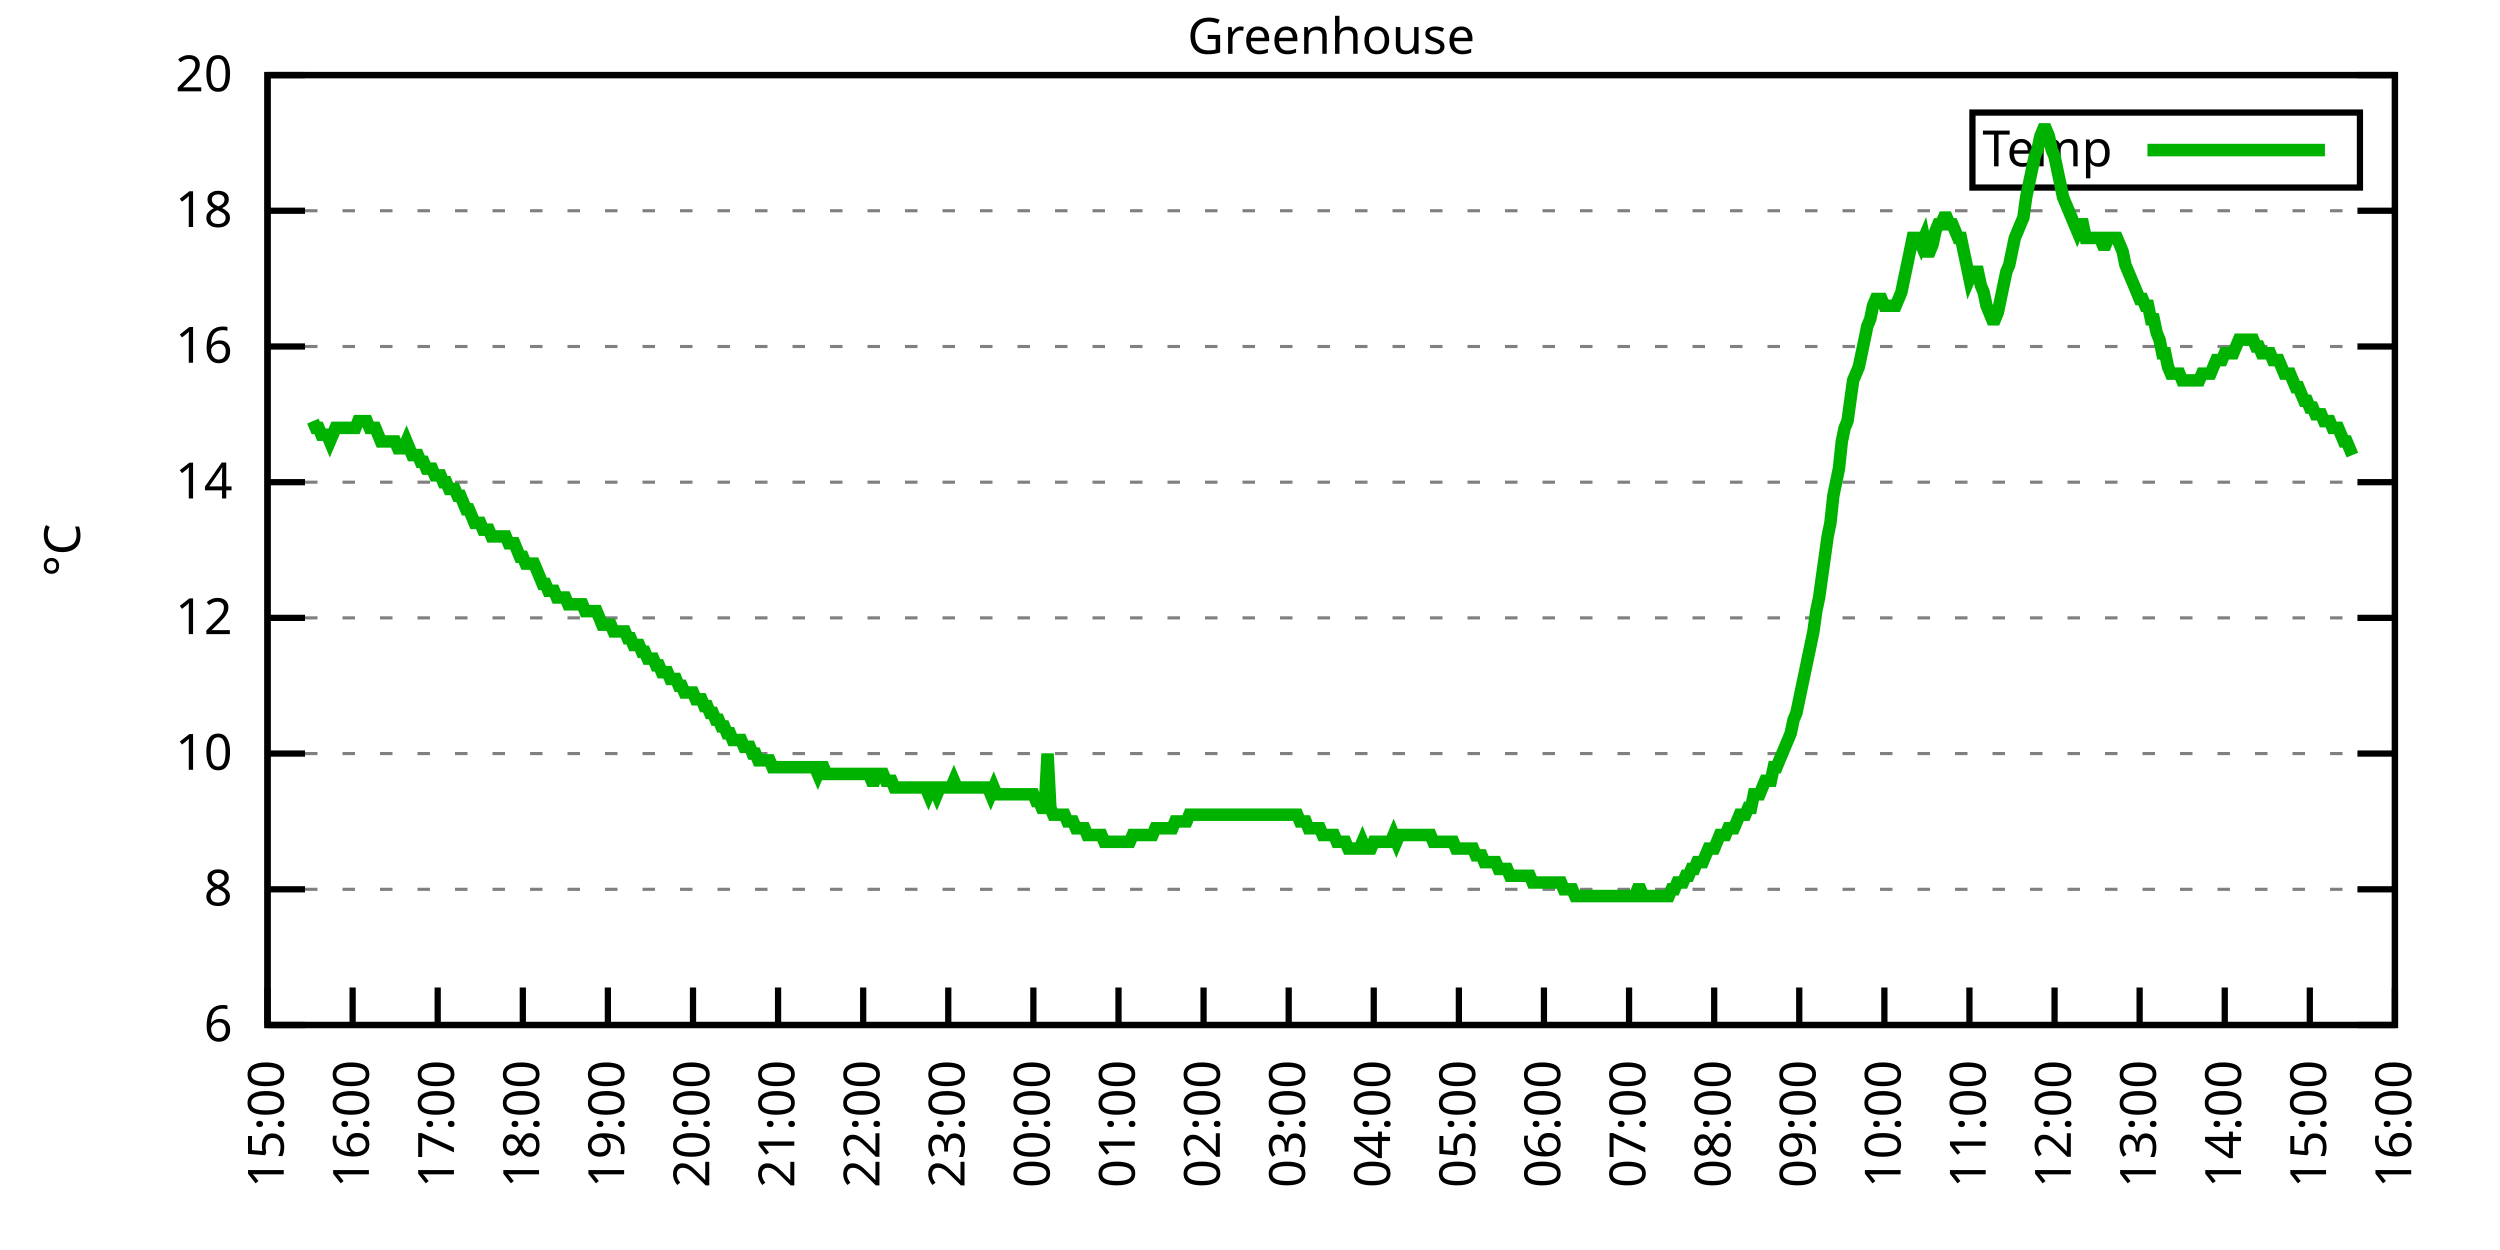
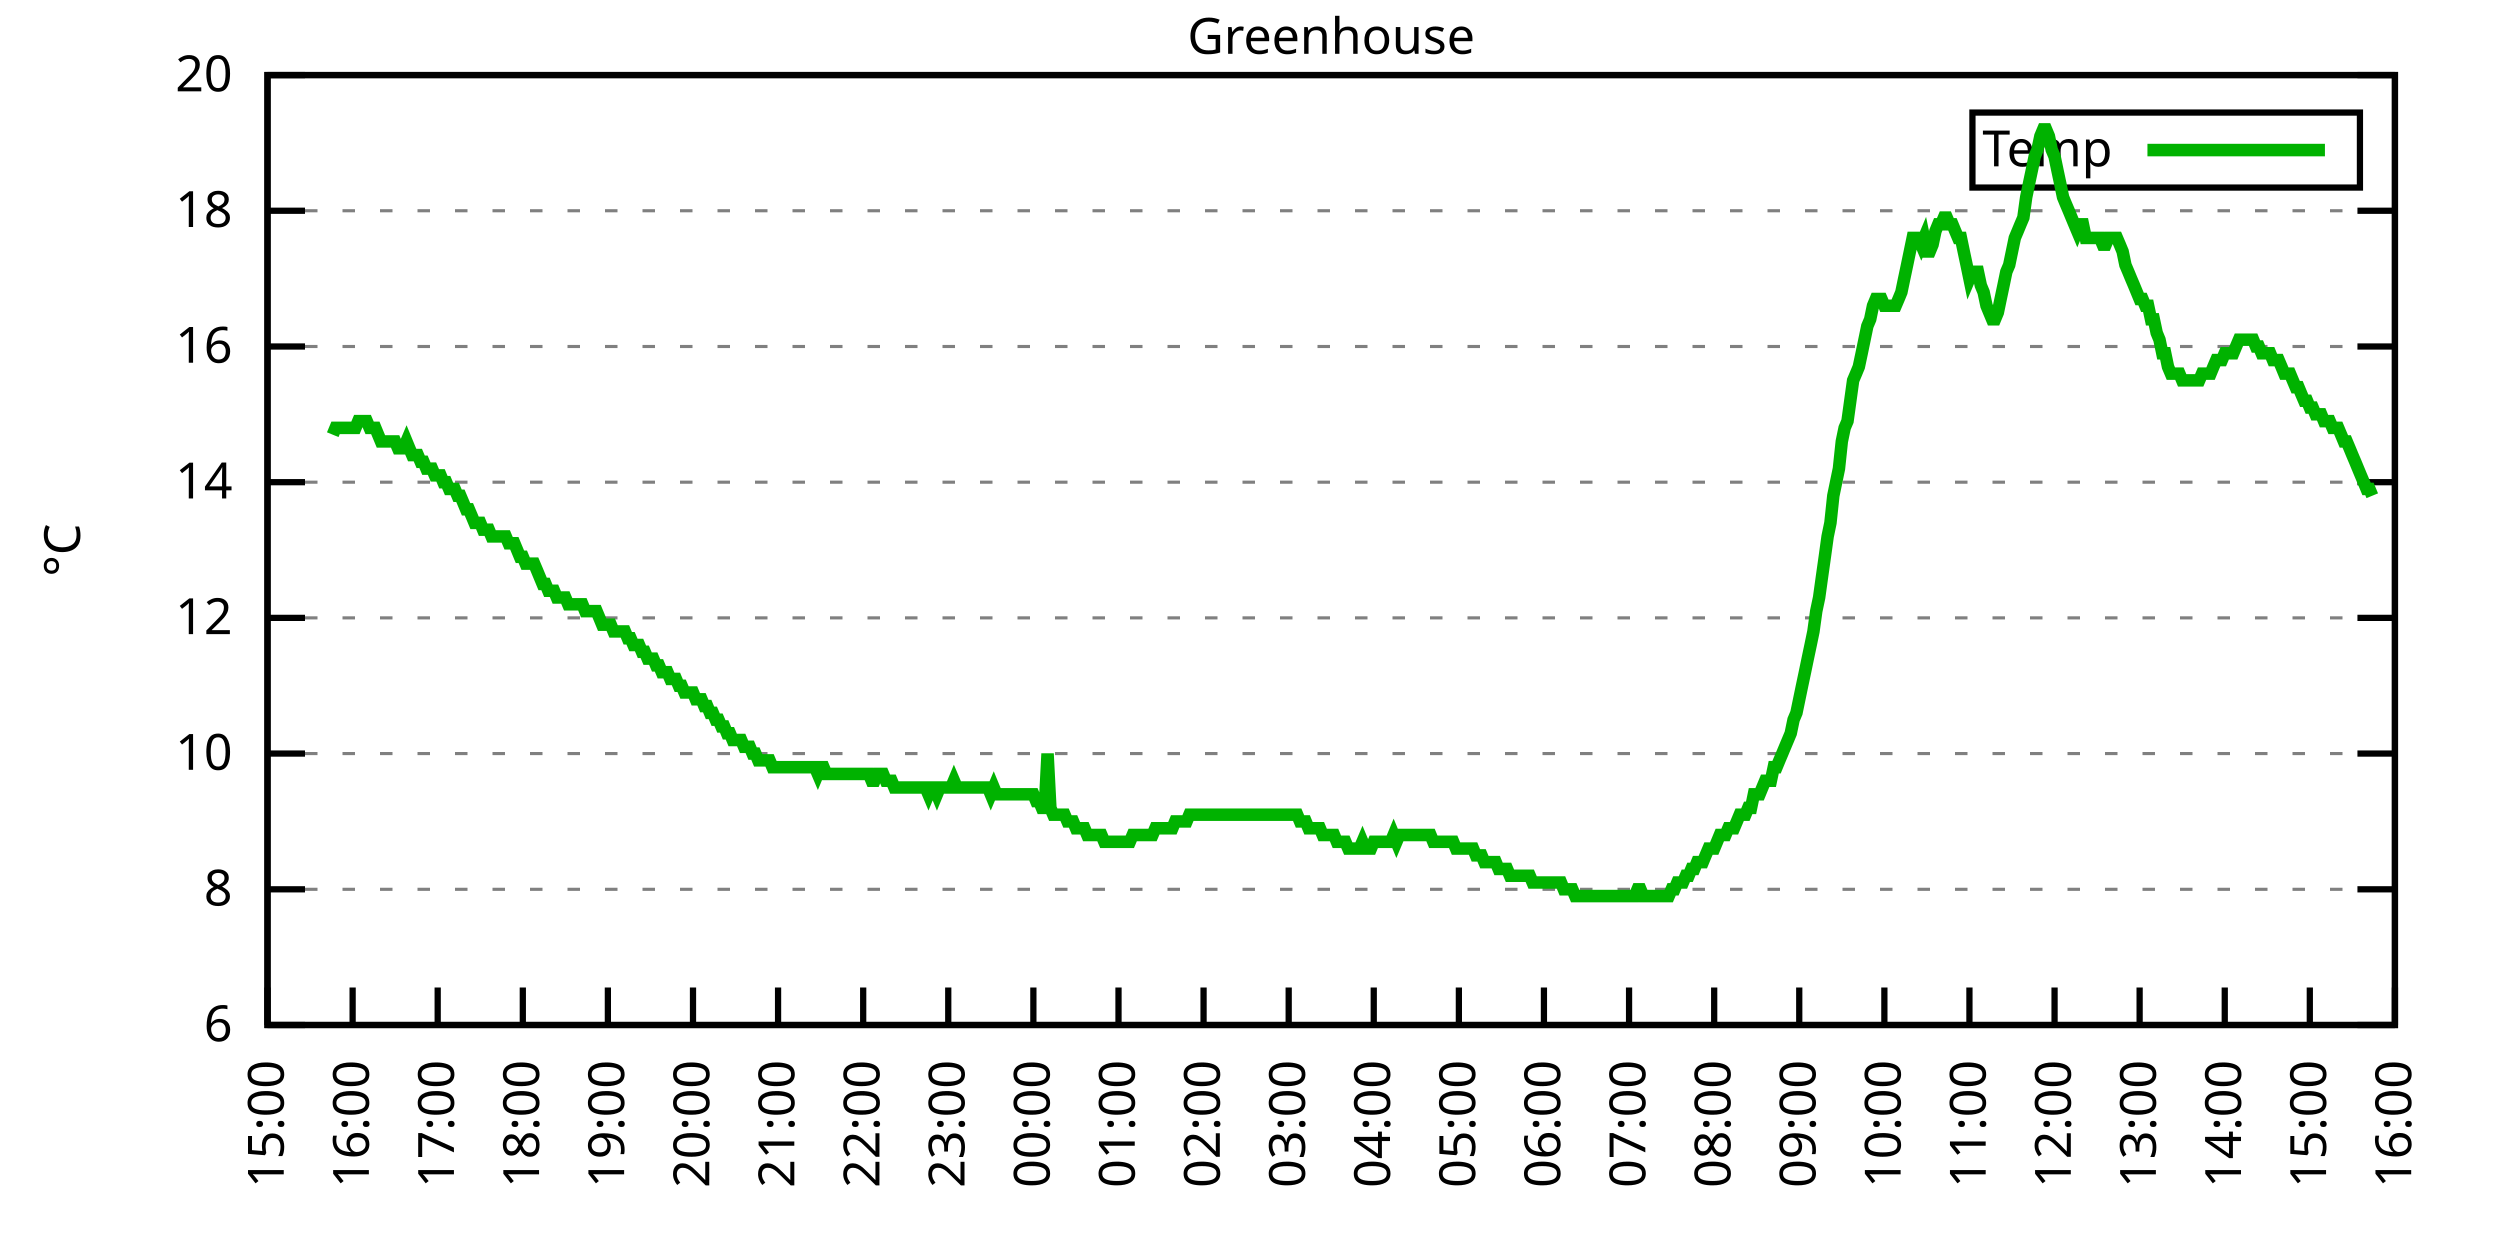
<svg xmlns="http://www.w3.org/2000/svg" xmlns:xlink="http://www.w3.org/1999/xlink" width="400" height="200" viewBox="0 0 400 200">
  <g id="gnuplot_canvas">
    <rect x="0" y="0" width="400" height="200" fill="none" />
    <defs>
      <circle id="gpDot" r="0.5" stroke-width="0.5" stroke="currentColor" />
      <path id="gpPt0" stroke-width="0.333" stroke="currentColor" d="M-1,0 h2 M0,-1 v2" />
      <path id="gpPt1" stroke-width="0.333" stroke="currentColor" d="M-1,-1 L1,1 M1,-1 L-1,1" />
      <path id="gpPt2" stroke-width="0.333" stroke="currentColor" d="M-1,0 L1,0 M0,-1 L0,1 M-1,-1 L1,1 M-1,1 L1,-1" />
      <rect id="gpPt3" stroke-width="0.333" stroke="currentColor" x="-1" y="-1" width="2" height="2" />
      <rect id="gpPt4" stroke-width="0.333" stroke="currentColor" fill="currentColor" x="-1" y="-1" width="2" height="2" />
      <circle id="gpPt5" stroke-width="0.333" stroke="currentColor" cx="0" cy="0" r="1" />
      <use xlink:href="#gpPt5" id="gpPt6" fill="currentColor" stroke="none" />
      <path id="gpPt7" stroke-width="0.333" stroke="currentColor" d="M0,-1.33 L-1.33,0.67 L1.33,0.67 z" />
      <use xlink:href="#gpPt7" id="gpPt8" fill="currentColor" stroke="none" />
      <use xlink:href="#gpPt7" id="gpPt9" stroke="currentColor" transform="rotate(180)" />
      <use xlink:href="#gpPt9" id="gpPt10" fill="currentColor" stroke="none" />
      <use xlink:href="#gpPt3" id="gpPt11" stroke="currentColor" transform="rotate(45)" />
      <use xlink:href="#gpPt11" id="gpPt12" fill="currentColor" stroke="none" />
      <path id="gpPt13" stroke-width="0.333" stroke="currentColor" d="M0,1.330 L1.265,0.411 L0.782,-1.067 L-0.782,-1.076 L-1.265,0.411 z" />
      <use xlink:href="#gpPt13" id="gpPt14" fill="currentColor" stroke="none" />
      <filter id="textbox" filterUnits="objectBoundingBox" x="0" y="0" height="1" width="1">
        <feFlood flood-color="white" flood-opacity="1" result="bgnd" />
        <feComposite in="SourceGraphic" in2="bgnd" operator="atop" />
      </filter>
      <filter id="greybox" filterUnits="objectBoundingBox" x="0" y="0" height="1" width="1">
        <feFlood flood-color="lightgrey" flood-opacity="1" result="grey" />
        <feComposite in="SourceGraphic" in2="grey" operator="atop" />
      </filter>
    </defs>
    <g fill="none" color="white" stroke="currentColor" stroke-width="1.00" stroke-linecap="butt" stroke-linejoin="miter">
</g>
    <g fill="none" color="black" stroke="currentColor" stroke-width="1.00" stroke-linecap="butt" stroke-linejoin="miter">
      <g stroke="none" shape-rendering="crispEdges">
        <polygon fill="rgb(255, 255, 255)" points="42.80,164.00 383.18,164.00 383.18,12.02 42.80,12.02 " />
      </g>
    </g>
    <g fill="none" color="black" stroke="currentColor" stroke-width="1.00" stroke-linecap="butt" stroke-linejoin="miter">
</g>
    <g fill="none" color="black" stroke="black" stroke-width="0.50" stroke-linecap="butt" stroke-linejoin="miter">
</g>
    <g fill="none" color="gray" stroke="currentColor" stroke-width="0.50" stroke-linecap="butt" stroke-linejoin="miter">
      <path stroke="gray" stroke-dasharray="2,4" class="gridline" d="M42.80,164.00 L383.19,164.00  " />
    </g>
    <g fill="none" color="gray" stroke="gray" stroke-width="1.00" stroke-linecap="butt" stroke-linejoin="miter">
</g>
    <g fill="none" color="black" stroke="currentColor" stroke-width="1.00" stroke-linecap="butt" stroke-linejoin="miter">
      <path stroke="black" d="M42.80,164.00 L48.80,164.00 M383.19,164.00 L377.19,164.00  " />
      <g transform="translate(37.20,166.60)" stroke="none" fill="black" font-family="Sans" font-size="8.00" text-anchor="end">
        <text>
          <tspan font-family="Sans"> 6</tspan>
        </text>
      </g>
    </g>
    <g fill="none" color="black" stroke="currentColor" stroke-width="1.00" stroke-linecap="butt" stroke-linejoin="miter">
</g>
    <g fill="none" color="black" stroke="black" stroke-width="0.50" stroke-linecap="butt" stroke-linejoin="miter">
</g>
    <g fill="none" color="gray" stroke="currentColor" stroke-width="0.50" stroke-linecap="butt" stroke-linejoin="miter">
      <path stroke="gray" stroke-dasharray="2,4" class="gridline" d="M42.80,142.29 L383.19,142.29  " />
    </g>
    <g fill="none" color="gray" stroke="gray" stroke-width="1.00" stroke-linecap="butt" stroke-linejoin="miter">
</g>
    <g fill="none" color="black" stroke="currentColor" stroke-width="1.00" stroke-linecap="butt" stroke-linejoin="miter">
      <path stroke="black" d="M42.80,142.29 L48.80,142.29 M383.19,142.29 L377.19,142.29  " />
      <g transform="translate(37.20,144.89)" stroke="none" fill="black" font-family="Sans" font-size="8.00" text-anchor="end">
        <text>
          <tspan font-family="Sans"> 8</tspan>
        </text>
      </g>
    </g>
    <g fill="none" color="black" stroke="currentColor" stroke-width="1.00" stroke-linecap="butt" stroke-linejoin="miter">
</g>
    <g fill="none" color="black" stroke="black" stroke-width="0.50" stroke-linecap="butt" stroke-linejoin="miter">
</g>
    <g fill="none" color="gray" stroke="currentColor" stroke-width="0.50" stroke-linecap="butt" stroke-linejoin="miter">
      <path stroke="gray" stroke-dasharray="2,4" class="gridline" d="M42.80,120.57 L383.19,120.57  " />
    </g>
    <g fill="none" color="gray" stroke="gray" stroke-width="1.00" stroke-linecap="butt" stroke-linejoin="miter">
</g>
    <g fill="none" color="black" stroke="currentColor" stroke-width="1.00" stroke-linecap="butt" stroke-linejoin="miter">
      <path stroke="black" d="M42.80,120.57 L48.80,120.57 M383.19,120.57 L377.19,120.57  " />
      <g transform="translate(37.20,123.17)" stroke="none" fill="black" font-family="Sans" font-size="8.00" text-anchor="end">
        <text>
          <tspan font-family="Sans"> 10</tspan>
        </text>
      </g>
    </g>
    <g fill="none" color="black" stroke="currentColor" stroke-width="1.00" stroke-linecap="butt" stroke-linejoin="miter">
</g>
    <g fill="none" color="black" stroke="black" stroke-width="0.50" stroke-linecap="butt" stroke-linejoin="miter">
</g>
    <g fill="none" color="gray" stroke="currentColor" stroke-width="0.50" stroke-linecap="butt" stroke-linejoin="miter">
      <path stroke="gray" stroke-dasharray="2,4" class="gridline" d="M42.80,98.86 L383.19,98.86  " />
    </g>
    <g fill="none" color="gray" stroke="gray" stroke-width="1.00" stroke-linecap="butt" stroke-linejoin="miter">
</g>
    <g fill="none" color="black" stroke="currentColor" stroke-width="1.00" stroke-linecap="butt" stroke-linejoin="miter">
      <path stroke="black" d="M42.80,98.86 L48.80,98.86 M383.19,98.86 L377.19,98.86  " />
      <g transform="translate(37.20,101.46)" stroke="none" fill="black" font-family="Sans" font-size="8.00" text-anchor="end">
        <text>
          <tspan font-family="Sans"> 12</tspan>
        </text>
      </g>
    </g>
    <g fill="none" color="black" stroke="currentColor" stroke-width="1.00" stroke-linecap="butt" stroke-linejoin="miter">
</g>
    <g fill="none" color="black" stroke="black" stroke-width="0.50" stroke-linecap="butt" stroke-linejoin="miter">
</g>
    <g fill="none" color="gray" stroke="currentColor" stroke-width="0.50" stroke-linecap="butt" stroke-linejoin="miter">
      <path stroke="gray" stroke-dasharray="2,4" class="gridline" d="M42.80,77.15 L383.19,77.15  " />
    </g>
    <g fill="none" color="gray" stroke="gray" stroke-width="1.00" stroke-linecap="butt" stroke-linejoin="miter">
</g>
    <g fill="none" color="black" stroke="currentColor" stroke-width="1.00" stroke-linecap="butt" stroke-linejoin="miter">
      <path stroke="black" d="M42.80,77.15 L48.80,77.15 M383.19,77.15 L377.19,77.15  " />
      <g transform="translate(37.20,79.75)" stroke="none" fill="black" font-family="Sans" font-size="8.00" text-anchor="end">
        <text>
          <tspan font-family="Sans"> 14</tspan>
        </text>
      </g>
    </g>
    <g fill="none" color="black" stroke="currentColor" stroke-width="1.00" stroke-linecap="butt" stroke-linejoin="miter">
</g>
    <g fill="none" color="black" stroke="black" stroke-width="0.50" stroke-linecap="butt" stroke-linejoin="miter">
</g>
    <g fill="none" color="gray" stroke="currentColor" stroke-width="0.50" stroke-linecap="butt" stroke-linejoin="miter">
      <path stroke="gray" stroke-dasharray="2,4" class="gridline" d="M42.80,55.44 L383.19,55.44  " />
    </g>
    <g fill="none" color="gray" stroke="gray" stroke-width="1.00" stroke-linecap="butt" stroke-linejoin="miter">
</g>
    <g fill="none" color="black" stroke="currentColor" stroke-width="1.00" stroke-linecap="butt" stroke-linejoin="miter">
      <path stroke="black" d="M42.80,55.44 L48.80,55.44 M383.19,55.44 L377.19,55.44  " />
      <g transform="translate(37.20,58.04)" stroke="none" fill="black" font-family="Sans" font-size="8.00" text-anchor="end">
        <text>
          <tspan font-family="Sans"> 16</tspan>
        </text>
      </g>
    </g>
    <g fill="none" color="black" stroke="currentColor" stroke-width="1.00" stroke-linecap="butt" stroke-linejoin="miter">
</g>
    <g fill="none" color="black" stroke="black" stroke-width="0.50" stroke-linecap="butt" stroke-linejoin="miter">
</g>
    <g fill="none" color="gray" stroke="currentColor" stroke-width="0.50" stroke-linecap="butt" stroke-linejoin="miter">
      <path stroke="gray" stroke-dasharray="2,4" class="gridline" d="M42.80,33.72 L383.19,33.72  " />
    </g>
    <g fill="none" color="gray" stroke="gray" stroke-width="1.00" stroke-linecap="butt" stroke-linejoin="miter">
</g>
    <g fill="none" color="black" stroke="currentColor" stroke-width="1.00" stroke-linecap="butt" stroke-linejoin="miter">
      <path stroke="black" d="M42.80,33.72 L48.80,33.72 M383.19,33.72 L377.19,33.72  " />
      <g transform="translate(37.20,36.32)" stroke="none" fill="black" font-family="Sans" font-size="8.00" text-anchor="end">
        <text>
          <tspan font-family="Sans"> 18</tspan>
        </text>
      </g>
    </g>
    <g fill="none" color="black" stroke="currentColor" stroke-width="1.00" stroke-linecap="butt" stroke-linejoin="miter">
</g>
    <g fill="none" color="black" stroke="black" stroke-width="0.50" stroke-linecap="butt" stroke-linejoin="miter">
</g>
    <g fill="none" color="gray" stroke="currentColor" stroke-width="0.50" stroke-linecap="butt" stroke-linejoin="miter">
      <path stroke="gray" stroke-dasharray="2,4" class="gridline" d="M42.80,12.01 L383.19,12.01  " />
    </g>
    <g fill="none" color="gray" stroke="gray" stroke-width="1.00" stroke-linecap="butt" stroke-linejoin="miter">
</g>
    <g fill="none" color="black" stroke="currentColor" stroke-width="1.00" stroke-linecap="butt" stroke-linejoin="miter">
      <path stroke="black" d="M42.80,12.01 L48.80,12.01 M383.19,12.01 L377.19,12.01  " />
      <g transform="translate(37.20,14.61)" stroke="none" fill="black" font-family="Sans" font-size="8.00" text-anchor="end">
        <text>
          <tspan font-family="Sans"> 20</tspan>
        </text>
      </g>
    </g>
    <g fill="none" color="black" stroke="currentColor" stroke-width="1.00" stroke-linecap="butt" stroke-linejoin="miter">
      <path stroke="black" d="M42.80,164.00 L42.80,158.00  " />
      <g transform="translate(45.40,169.60) rotate(270.00)" stroke="none" fill="black" font-family="Sans" font-size="8.00" text-anchor="end">
        <text>
          <tspan font-family="Sans">15:00</tspan>
        </text>
      </g>
    </g>
    <g fill="none" color="black" stroke="currentColor" stroke-width="1.00" stroke-linecap="butt" stroke-linejoin="miter">
      <path stroke="black" d="M56.42,164.00 L56.42,158.00  " />
      <g transform="translate(59.02,169.60) rotate(270.00)" stroke="none" fill="black" font-family="Sans" font-size="8.00" text-anchor="end">
        <text>
          <tspan font-family="Sans">16:00</tspan>
        </text>
      </g>
    </g>
    <g fill="none" color="black" stroke="currentColor" stroke-width="1.00" stroke-linecap="butt" stroke-linejoin="miter">
      <path stroke="black" d="M70.03,164.00 L70.03,158.00  " />
      <g transform="translate(72.63,169.60) rotate(270.00)" stroke="none" fill="black" font-family="Sans" font-size="8.00" text-anchor="end">
        <text>
          <tspan font-family="Sans">17:00</tspan>
        </text>
      </g>
    </g>
    <g fill="none" color="black" stroke="currentColor" stroke-width="1.00" stroke-linecap="butt" stroke-linejoin="miter">
      <path stroke="black" d="M83.65,164.00 L83.65,158.00  " />
      <g transform="translate(86.25,169.60) rotate(270.00)" stroke="none" fill="black" font-family="Sans" font-size="8.00" text-anchor="end">
        <text>
          <tspan font-family="Sans">18:00</tspan>
        </text>
      </g>
    </g>
    <g fill="none" color="black" stroke="currentColor" stroke-width="1.00" stroke-linecap="butt" stroke-linejoin="miter">
      <path stroke="black" d="M97.26,164.00 L97.26,158.00  " />
      <g transform="translate(99.86,169.60) rotate(270.00)" stroke="none" fill="black" font-family="Sans" font-size="8.00" text-anchor="end">
        <text>
          <tspan font-family="Sans">19:00</tspan>
        </text>
      </g>
    </g>
    <g fill="none" color="black" stroke="currentColor" stroke-width="1.00" stroke-linecap="butt" stroke-linejoin="miter">
      <path stroke="black" d="M110.88,164.00 L110.88,158.00  " />
      <g transform="translate(113.48,169.60) rotate(270.00)" stroke="none" fill="black" font-family="Sans" font-size="8.00" text-anchor="end">
        <text>
          <tspan font-family="Sans">20:00</tspan>
        </text>
      </g>
    </g>
    <g fill="none" color="black" stroke="currentColor" stroke-width="1.00" stroke-linecap="butt" stroke-linejoin="miter">
      <path stroke="black" d="M124.49,164.00 L124.49,158.00  " />
      <g transform="translate(127.09,169.60) rotate(270.00)" stroke="none" fill="black" font-family="Sans" font-size="8.00" text-anchor="end">
        <text>
          <tspan font-family="Sans">21:00</tspan>
        </text>
      </g>
    </g>
    <g fill="none" color="black" stroke="currentColor" stroke-width="1.00" stroke-linecap="butt" stroke-linejoin="miter">
      <path stroke="black" d="M138.11,164.00 L138.11,158.00  " />
      <g transform="translate(140.71,169.60) rotate(270.00)" stroke="none" fill="black" font-family="Sans" font-size="8.00" text-anchor="end">
        <text>
          <tspan font-family="Sans">22:00</tspan>
        </text>
      </g>
    </g>
    <g fill="none" color="black" stroke="currentColor" stroke-width="1.00" stroke-linecap="butt" stroke-linejoin="miter">
      <path stroke="black" d="M151.72,164.00 L151.72,158.00  " />
      <g transform="translate(154.32,169.60) rotate(270.00)" stroke="none" fill="black" font-family="Sans" font-size="8.00" text-anchor="end">
        <text>
          <tspan font-family="Sans">23:00</tspan>
        </text>
      </g>
    </g>
    <g fill="none" color="black" stroke="currentColor" stroke-width="1.00" stroke-linecap="butt" stroke-linejoin="miter">
      <path stroke="black" d="M165.34,164.00 L165.34,158.00  " />
      <g transform="translate(167.94,169.60) rotate(270.00)" stroke="none" fill="black" font-family="Sans" font-size="8.00" text-anchor="end">
        <text>
          <tspan font-family="Sans">00:00</tspan>
        </text>
      </g>
    </g>
    <g fill="none" color="black" stroke="currentColor" stroke-width="1.00" stroke-linecap="butt" stroke-linejoin="miter">
      <path stroke="black" d="M178.96,164.00 L178.96,158.00  " />
      <g transform="translate(181.56,169.60) rotate(270.00)" stroke="none" fill="black" font-family="Sans" font-size="8.00" text-anchor="end">
        <text>
          <tspan font-family="Sans">01:00</tspan>
        </text>
      </g>
    </g>
    <g fill="none" color="black" stroke="currentColor" stroke-width="1.00" stroke-linecap="butt" stroke-linejoin="miter">
      <path stroke="black" d="M192.57,164.00 L192.57,158.00  " />
      <g transform="translate(195.17,169.60) rotate(270.00)" stroke="none" fill="black" font-family="Sans" font-size="8.00" text-anchor="end">
        <text>
          <tspan font-family="Sans">02:00</tspan>
        </text>
      </g>
    </g>
    <g fill="none" color="black" stroke="currentColor" stroke-width="1.00" stroke-linecap="butt" stroke-linejoin="miter">
      <path stroke="black" d="M206.19,164.00 L206.19,158.00  " />
      <g transform="translate(208.79,169.60) rotate(270.00)" stroke="none" fill="black" font-family="Sans" font-size="8.00" text-anchor="end">
        <text>
          <tspan font-family="Sans">03:00</tspan>
        </text>
      </g>
    </g>
    <g fill="none" color="black" stroke="currentColor" stroke-width="1.00" stroke-linecap="butt" stroke-linejoin="miter">
      <path stroke="black" d="M219.80,164.00 L219.80,158.00  " />
      <g transform="translate(222.40,169.60) rotate(270.00)" stroke="none" fill="black" font-family="Sans" font-size="8.00" text-anchor="end">
        <text>
          <tspan font-family="Sans">04:00</tspan>
        </text>
      </g>
    </g>
    <g fill="none" color="black" stroke="currentColor" stroke-width="1.00" stroke-linecap="butt" stroke-linejoin="miter">
      <path stroke="black" d="M233.42,164.00 L233.42,158.00  " />
      <g transform="translate(236.02,169.60) rotate(270.00)" stroke="none" fill="black" font-family="Sans" font-size="8.00" text-anchor="end">
        <text>
          <tspan font-family="Sans">05:00</tspan>
        </text>
      </g>
    </g>
    <g fill="none" color="black" stroke="currentColor" stroke-width="1.00" stroke-linecap="butt" stroke-linejoin="miter">
      <path stroke="black" d="M247.03,164.00 L247.03,158.00  " />
      <g transform="translate(249.63,169.60) rotate(270.00)" stroke="none" fill="black" font-family="Sans" font-size="8.00" text-anchor="end">
        <text>
          <tspan font-family="Sans">06:00</tspan>
        </text>
      </g>
    </g>
    <g fill="none" color="black" stroke="currentColor" stroke-width="1.00" stroke-linecap="butt" stroke-linejoin="miter">
      <path stroke="black" d="M260.65,164.00 L260.65,158.00  " />
      <g transform="translate(263.25,169.60) rotate(270.00)" stroke="none" fill="black" font-family="Sans" font-size="8.00" text-anchor="end">
        <text>
          <tspan font-family="Sans">07:00</tspan>
        </text>
      </g>
    </g>
    <g fill="none" color="black" stroke="currentColor" stroke-width="1.00" stroke-linecap="butt" stroke-linejoin="miter">
      <path stroke="black" d="M274.27,164.00 L274.27,158.00  " />
      <g transform="translate(276.87,169.60) rotate(270.00)" stroke="none" fill="black" font-family="Sans" font-size="8.00" text-anchor="end">
        <text>
          <tspan font-family="Sans">08:00</tspan>
        </text>
      </g>
    </g>
    <g fill="none" color="black" stroke="currentColor" stroke-width="1.00" stroke-linecap="butt" stroke-linejoin="miter">
      <path stroke="black" d="M287.88,164.00 L287.88,158.00  " />
      <g transform="translate(290.48,169.60) rotate(270.00)" stroke="none" fill="black" font-family="Sans" font-size="8.00" text-anchor="end">
        <text>
          <tspan font-family="Sans">09:00</tspan>
        </text>
      </g>
    </g>
    <g fill="none" color="black" stroke="currentColor" stroke-width="1.00" stroke-linecap="butt" stroke-linejoin="miter">
      <path stroke="black" d="M301.50,164.00 L301.50,158.00  " />
      <g transform="translate(304.10,169.60) rotate(270.00)" stroke="none" fill="black" font-family="Sans" font-size="8.00" text-anchor="end">
        <text>
          <tspan font-family="Sans">10:00</tspan>
        </text>
      </g>
    </g>
    <g fill="none" color="black" stroke="currentColor" stroke-width="1.00" stroke-linecap="butt" stroke-linejoin="miter">
      <path stroke="black" d="M315.11,164.00 L315.11,158.00  " />
      <g transform="translate(317.71,169.60) rotate(270.00)" stroke="none" fill="black" font-family="Sans" font-size="8.00" text-anchor="end">
        <text>
          <tspan font-family="Sans">11:00</tspan>
        </text>
      </g>
    </g>
    <g fill="none" color="black" stroke="currentColor" stroke-width="1.00" stroke-linecap="butt" stroke-linejoin="miter">
      <path stroke="black" d="M328.73,164.00 L328.73,158.00  " />
      <g transform="translate(331.33,169.60) rotate(270.00)" stroke="none" fill="black" font-family="Sans" font-size="8.00" text-anchor="end">
        <text>
          <tspan font-family="Sans">12:00</tspan>
        </text>
      </g>
    </g>
    <g fill="none" color="black" stroke="currentColor" stroke-width="1.00" stroke-linecap="butt" stroke-linejoin="miter">
      <path stroke="black" d="M342.34,164.00 L342.34,158.00  " />
      <g transform="translate(344.94,169.60) rotate(270.00)" stroke="none" fill="black" font-family="Sans" font-size="8.00" text-anchor="end">
        <text>
          <tspan font-family="Sans">13:00</tspan>
        </text>
      </g>
    </g>
    <g fill="none" color="black" stroke="currentColor" stroke-width="1.00" stroke-linecap="butt" stroke-linejoin="miter">
      <path stroke="black" d="M355.96,164.00 L355.96,158.00  " />
      <g transform="translate(358.56,169.60) rotate(270.00)" stroke="none" fill="black" font-family="Sans" font-size="8.00" text-anchor="end">
        <text>
          <tspan font-family="Sans">14:00</tspan>
        </text>
      </g>
    </g>
    <g fill="none" color="black" stroke="currentColor" stroke-width="1.00" stroke-linecap="butt" stroke-linejoin="miter">
      <path stroke="black" d="M369.57,164.00 L369.57,158.00  " />
      <g transform="translate(372.17,169.60) rotate(270.00)" stroke="none" fill="black" font-family="Sans" font-size="8.00" text-anchor="end">
        <text>
          <tspan font-family="Sans">15:00</tspan>
        </text>
      </g>
    </g>
    <g fill="none" color="black" stroke="currentColor" stroke-width="1.00" stroke-linecap="butt" stroke-linejoin="miter">
      <path stroke="black" d="M383.19,164.00 L383.19,158.00  " />
      <g transform="translate(385.79,169.60) rotate(270.00)" stroke="none" fill="black" font-family="Sans" font-size="8.00" text-anchor="end">
        <text>
          <tspan font-family="Sans">16:00</tspan>
        </text>
      </g>
    </g>
    <g fill="none" color="black" stroke="currentColor" stroke-width="1.00" stroke-linecap="butt" stroke-linejoin="miter">
</g>
    <g fill="none" color="black" stroke="currentColor" stroke-width="1.00" stroke-linecap="butt" stroke-linejoin="miter">
      <path stroke="black" d="M42.80,12.01 L42.80,164.00 L383.19,164.00 L383.19,12.01 L42.80,12.01 Z  " />
    </g>
    <g fill="none" color="black" stroke="currentColor" stroke-width="1.00" stroke-linecap="butt" stroke-linejoin="miter">
</g>
    <g fill="none" color="black" stroke="currentColor" stroke-width="1.00" stroke-linecap="butt" stroke-linejoin="miter">
      <path stroke="black" d="M315.59,30.01 L315.59,18.01 L377.59,18.01 L377.59,30.01 L315.59,30.01 Z  " />
    </g>
    <g id="Greenhouse_plot_1">
      <g fill="none" color="white" stroke="black" stroke-width="2.00" stroke-linecap="butt" stroke-linejoin="miter">
</g>
      <g fill="none" color="black" stroke="currentColor" stroke-width="2.00" stroke-linecap="butt" stroke-linejoin="miter">
        <g transform="translate(337.99,26.61)" stroke="none" fill="black" font-family="Sans" font-size="8.00" text-anchor="end">
          <text>
            <tspan font-family="Sans">Temp</tspan>
          </text>
        </g>
      </g>
      <g fill="none" color="black" stroke="currentColor" stroke-width="2.00" stroke-linecap="butt" stroke-linejoin="miter">
-         <path stroke="rgb(  0, 178,   0)" d="M343.59,24.01 L371.99,24.01 M50.06,67.38 L50.52,68.46 L50.97,68.46 L51.42,69.55 L51.88,69.55 L52.33,69.55   L52.78,70.63 L53.24,69.55 L53.69,68.46 L54.15,68.46 L54.60,68.46 L55.05,68.46 L55.51,68.46 L55.96,68.46   L56.42,68.46 L56.87,68.46 L57.32,67.38 L57.78,67.38 L58.23,67.38 L58.68,67.38 L59.14,68.46 L59.59,68.46   L60.05,68.46 L60.50,69.55 L60.95,70.63 L61.41,70.63 L61.86,70.63 L62.32,70.63 L62.77,70.63 L63.22,70.63   L63.68,71.72 L64.13,71.72 L64.58,71.72 L65.04,70.63 L65.49,71.72 L65.95,72.81 L66.40,72.81 L66.85,72.81   L67.31,73.89 L67.76,73.89 L68.22,74.98 L68.67,74.98 L69.12,74.98 L69.58,76.06 L70.03,76.06 L70.49,76.06   L70.94,77.15 L71.39,77.15 L71.85,78.23 L72.30,78.23 L72.75,78.23 L73.21,79.32 L73.66,79.32 L74.12,80.41   L74.57,81.49 L75.02,81.49 L75.48,82.58 L75.93,83.66 L76.39,83.66 L76.84,83.66 L77.29,84.75 L77.75,84.75   L78.20,84.75 L78.65,85.83 L79.11,85.83 L79.56,85.83 L80.02,85.83 L80.47,85.83 L80.92,85.83 L81.38,86.92   L81.83,86.92 L82.29,86.92 L82.74,88.00 L83.19,89.09 L83.65,89.09 L84.10,90.18 L84.55,90.18 L85.01,90.18   L85.46,90.18 L85.92,91.26 L86.37,92.35 L86.82,93.43 L87.28,93.43 L87.73,94.52 L88.19,94.52 L88.64,94.52   L89.09,95.60 L89.55,95.60 L90.00,95.60 L90.45,95.60 L90.91,96.69 L91.36,96.69 L91.82,96.69 L92.27,96.69   L92.72,96.69 L93.18,96.69 L93.63,97.78 L94.09,97.78 L94.54,97.78 L94.99,97.78 L95.45,97.78 L95.90,98.86   L96.35,99.95 L96.81,99.95 L97.26,99.95 L97.72,99.95 L98.17,101.03 L98.62,101.03 L99.08,101.03 L99.53,101.03   L99.99,101.03 L100.44,102.12 L100.89,102.12 L101.35,103.20 L101.80,103.20 L102.25,103.20 L102.71,104.29 L103.16,104.29   L103.62,105.38 L104.07,105.38 L104.52,105.38 L104.98,106.46 L105.43,106.46 L105.89,107.55 L106.34,107.55 L106.79,107.55   L107.25,108.63 L107.70,108.63 L108.15,108.63 L108.61,109.72 L109.06,109.72 L109.52,110.80 L109.97,110.80 L110.42,110.80   L110.88,110.80 L111.33,111.89 L111.79,111.89 L112.24,111.89 L112.69,112.97 L113.15,112.97 L113.60,114.06 L114.05,114.06   L114.51,115.15 L114.96,115.15 L115.42,116.23 L115.87,116.23 L116.32,117.32 L116.78,117.32 L117.23,118.40 L117.69,118.40   L118.14,118.40 L118.59,118.40 L119.05,119.49 L119.50,119.49 L119.96,119.49 L120.41,120.57 L120.86,120.57 L121.32,121.66   L121.77,121.66 L122.22,121.66 L122.68,121.66 L123.13,121.66 L123.59,122.75 L124.04,122.75 L124.49,122.75 L124.95,122.75   L125.40,122.75 L125.86,122.75 L126.31,122.75 L126.76,122.75 L127.22,122.75 L127.67,122.75 L128.12,122.75 L128.58,122.75   L129.03,122.75 L129.49,122.75 L129.94,122.75 L130.39,122.75 L130.85,123.83 L131.30,122.75 L131.76,122.75 L132.21,123.83   L132.66,123.83 L133.12,123.83 L133.57,123.83 L134.02,123.83 L134.48,123.83 L134.93,123.83 L135.39,123.83 L135.84,123.83   L136.29,123.83 L136.75,123.83 L137.20,123.83 L137.66,123.83 L138.11,123.83 L138.56,123.83 L139.02,123.83 L139.47,124.92   L139.92,124.92 L140.38,123.83 L140.83,123.83 L141.29,123.83 L141.74,124.92 L142.19,124.92 L142.65,124.92 L143.10,126.00   L143.56,126.00 L144.01,126.00 L144.46,126.00 L144.92,126.00 L145.37,126.00 L145.82,126.00 L146.28,126.00 L146.73,126.00   L147.19,126.00 L147.64,126.00 L148.09,126.00 L148.55,127.09 L149.00,126.00 L149.46,126.00 L149.91,127.09 L150.36,126.00   L150.82,126.00 L151.27,126.00 L151.72,126.00 L152.18,126.00 L152.63,124.92 L153.09,126.00 L153.54,126.00 L153.99,126.00   L154.45,126.00 L154.90,126.00 L155.36,126.00 L155.81,126.00 L156.26,126.00 L156.72,126.00 L157.17,126.00 L157.62,126.00   L158.08,126.00 L158.53,127.09 L158.99,126.00 L159.44,127.09 L159.89,127.09 L160.35,127.09 L160.80,127.09 L161.26,127.09   L161.71,127.09 L162.16,127.09 L162.62,127.09 L163.07,127.09 L163.52,127.09 L163.98,127.09 L164.43,127.09 L164.89,127.09   L165.34,127.09 L165.79,128.17 L166.25,128.17 L166.70,129.26 L167.16,129.26 L167.61,120.57 L168.06,129.26 L168.52,130.35   L168.97,130.35 L169.43,130.35 L169.88,130.35 L170.33,130.35 L170.79,131.43 L171.24,131.43 L171.69,131.43 L172.15,132.52   L172.60,132.52 L173.06,132.52 L173.51,132.52 L173.96,133.60 L174.42,133.60 L174.87,133.60 L175.33,133.60 L175.78,133.60   L176.23,133.60 L176.69,134.69 L177.14,134.69 L177.59,134.69 L178.05,134.69 L178.50,134.69 L178.96,134.69 L179.41,134.69   L179.86,134.69 L180.32,134.69 L180.77,134.69 L181.23,133.60 L181.68,133.60 L182.13,133.60 L182.59,133.60 L183.04,133.60   L183.49,133.60 L183.95,133.60 L184.40,133.60 L184.86,132.52 L185.31,132.52 L185.76,132.52 L186.22,132.52 L186.67,132.52   L187.13,132.52 L187.58,132.52 L188.03,131.43 L188.49,131.43 L188.94,131.43 L189.39,131.43 L189.85,131.43 L190.30,130.35   L190.76,130.35 L191.21,130.35 L191.66,130.35 L192.12,130.35 L192.57,130.35 L193.03,130.35 L193.48,130.35 L193.93,130.35   L194.39,130.35 L194.84,130.35 L195.29,130.35 L195.75,130.35 L196.20,130.35 L196.66,130.35 L197.11,130.35 L197.56,130.35   L198.02,130.35 L198.47,130.35 L198.93,130.35 L199.38,130.35 L199.83,130.35 L200.29,130.35 L200.74,130.35 L201.19,130.35   L201.65,130.35 L202.10,130.35 L202.56,130.35 L203.01,130.35 L203.46,130.35 L203.92,130.35 L204.37,130.35 L204.83,130.35   L205.28,130.35 L205.73,130.35 L206.19,130.35 L206.64,130.35 L207.09,130.35 L207.55,130.35 L208.00,131.43 L208.46,131.43   L208.91,131.43 L209.36,132.52 L209.82,132.52 L210.27,132.52 L210.73,132.52 L211.18,132.52 L211.63,133.60 L212.09,133.60   L212.54,133.60 L213.00,133.60 L213.45,133.60 L213.90,134.69 L214.36,134.69 L214.81,134.69 L215.26,134.69 L215.72,135.77   L216.17,135.77 L216.63,135.77 L217.08,135.77 L217.53,135.77 L217.99,134.69 L218.44,135.77 L218.90,135.77 L219.35,135.77   L219.80,134.69 L220.26,134.69 L220.71,134.69 L221.16,134.69 L221.62,134.69 L222.07,134.69 L222.53,134.69 L222.98,133.60   L223.43,134.69 L223.89,133.60 L224.34,133.60 L224.80,133.60 L225.25,133.60 L225.70,133.60 L226.16,133.60 L226.61,133.60   L227.06,133.60 L227.52,133.60 L227.97,133.60 L228.43,133.60 L228.88,133.60 L229.33,134.69 L229.79,134.69 L230.24,134.69   L230.70,134.69 L231.15,134.69 L231.60,134.69 L232.06,134.69 L232.51,134.69 L232.96,135.77 L233.42,135.77 L233.87,135.77   L234.33,135.77 L234.78,135.77 L235.23,135.77 L235.69,135.77 L236.14,136.86 L236.60,136.86 L237.05,136.86 L237.50,137.94   L237.96,137.94 L238.41,137.94 L238.86,137.94 L239.32,137.94 L239.77,139.03 L240.23,139.03 L240.68,139.03 L241.13,139.03   L241.59,140.12 L242.04,140.12 L242.50,140.12 L242.95,140.12 L243.40,140.12 L243.86,140.12 L244.31,140.12 L244.76,140.12   L245.22,141.20 L245.67,141.20 L246.13,141.20 L246.58,141.20 L247.03,141.20 L247.49,141.20 L247.94,141.20 L248.40,141.20   L248.85,141.20 L249.30,141.20 L249.76,141.20 L250.21,142.29 L250.66,142.29 L251.12,142.29 L251.57,142.29 L252.03,143.37   L252.48,143.37 L252.93,143.37 L253.39,143.37 L253.84,143.37 L254.30,143.37 L254.75,143.37 L255.20,143.37 L255.66,143.37   L256.11,143.37 L256.56,143.37 L257.02,143.37 L257.47,143.37 L257.93,143.37 L258.38,143.37 L258.83,143.37 L259.29,143.37   L259.74,143.37 L260.20,143.37 L260.65,143.37 L261.10,143.37 L261.56,143.37 L262.01,142.29 L262.47,142.29 L262.92,143.37   L263.37,143.37 L263.83,143.37 L264.28,143.37 L264.73,143.37 L265.19,143.37 L265.64,143.37 L266.10,143.37 L266.55,143.37   L267.00,143.37 L267.46,142.29 L267.91,142.29 L268.37,141.20 L268.82,141.20 L269.27,141.20 L269.73,140.12 L270.18,140.12   L270.63,139.03 L271.09,139.03 L271.54,137.94 L272.00,137.94 L272.45,137.94 L272.90,136.86 L273.36,135.77 L273.81,135.77   L274.27,135.77 L274.72,134.69 L275.17,133.60 L275.63,133.60 L276.08,133.60 L276.53,132.52 L276.99,132.52 L277.44,132.52   L277.90,131.43 L278.35,130.35 L278.80,130.35 L279.26,130.35 L279.71,129.26 L280.17,129.26 L280.62,127.09 L281.07,127.09   L281.53,127.09 L281.98,126.00 L282.43,124.92 L282.89,124.92 L283.34,124.92 L283.80,122.75 L284.25,122.75 L284.70,121.66   L285.16,120.57 L285.61,119.49 L286.07,118.40 L286.52,117.32 L286.97,115.15 L287.43,114.06 L287.88,111.89 L288.33,109.72   L288.79,107.55 L289.24,105.38 L289.70,103.20 L290.15,101.03 L290.60,97.78 L291.06,95.60 L291.51,92.35 L291.97,89.09   L292.42,85.83 L292.87,83.66 L293.33,79.32 L293.78,77.15 L294.23,74.98 L294.69,70.63 L295.14,68.46 L295.60,67.38   L296.05,64.12 L296.50,60.86 L296.96,59.78 L297.41,58.69 L297.87,56.52 L298.32,54.35 L298.77,52.18 L299.23,51.09   L299.68,48.92 L300.13,47.84 L300.59,47.84 L301.04,47.84 L301.50,48.92 L301.95,48.92 L302.40,48.92 L302.86,48.92   L303.31,48.92 L303.77,47.84 L304.22,46.75 L304.67,44.58 L305.13,42.41 L305.58,40.24 L306.03,38.07 L306.49,38.07   L306.94,38.07 L307.40,39.15 L307.85,38.07 L308.30,40.24 L308.76,40.24 L309.21,39.15 L309.67,36.98 L310.12,35.89   L310.57,35.89 L311.03,34.81 L311.48,34.81 L311.94,35.89 L312.39,35.89 L312.84,36.98 L313.30,38.07 L313.75,38.07   L314.20,40.24 L314.66,42.41 L315.11,44.58 L315.57,43.49 L316.02,43.49 L316.47,43.49 L316.93,45.66 L317.38,46.75   L317.84,48.92 L318.29,50.01 L318.74,51.09 L319.20,51.09 L319.65,50.01 L320.10,47.84 L320.56,45.66 L321.01,43.49   L321.47,42.41 L321.92,40.24 L322.37,38.07 L322.83,36.98 L323.28,35.89 L323.74,34.81 L324.19,31.55 L324.64,29.38   L325.10,27.21 L325.55,25.04 L326.00,23.95 L326.46,21.78 L326.91,20.70 L327.37,20.70 L327.82,21.78 L328.27,23.95   L328.73,25.04 L329.18,27.21 L329.64,29.38 L330.09,31.55 L330.54,32.64 L331.00,33.72 L331.45,34.81 L331.90,35.89   L332.36,36.98 L332.81,35.89 L333.27,35.89 L333.72,38.07 L334.17,38.07 L334.63,38.07 L335.08,38.07 L335.54,38.07   L335.99,38.07 L336.44,39.15 L336.90,39.15 L337.35,38.07 L337.80,38.07 L338.26,38.07 L338.71,38.07 L339.17,39.15   L339.62,40.24 L340.07,42.41 L340.53,43.49 L340.98,44.58 L341.44,45.66 L341.89,46.75 L342.34,47.84 L342.80,47.84   L343.25,48.92 L343.70,48.92 L344.16,51.09 L344.61,51.09 L345.07,53.26 L345.52,54.35 L345.97,56.52 L346.43,56.52   L346.88,58.69 L347.34,59.78 L347.79,59.78 L348.24,59.78 L348.70,59.78 L349.15,60.86 L349.60,60.86 L350.06,60.86   L350.51,60.86 L350.97,60.86 L351.42,60.86 L351.87,60.86 L352.33,59.78 L352.78,59.78 L353.24,59.78 L353.69,59.78   L354.14,58.69 L354.60,57.61 L355.05,57.61 L355.50,57.61 L355.96,56.52 L356.41,56.52 L356.87,56.52 L357.32,56.52   L357.77,55.44 L358.23,54.35 L358.68,54.35 L359.14,54.35 L359.59,54.35 L360.04,54.35 L360.50,54.35 L360.95,55.44   L361.41,55.44 L361.86,56.52 L362.31,56.52 L362.77,56.52 L363.22,56.52 L363.67,57.61 L364.13,57.61 L364.58,57.61   L365.04,58.69 L365.49,59.78 L365.94,59.78 L366.40,59.78 L366.85,60.86 L367.31,61.95 L367.76,61.95 L368.21,63.04   L368.67,64.12 L369.12,64.12 L369.57,65.21 L370.03,65.21 L370.48,66.29 L370.94,66.29 L371.39,66.29 L371.84,67.38   L372.30,67.38 L372.75,67.38 L373.21,68.46 L373.66,68.46 L374.11,68.46 L374.57,69.55 L375.02,70.63 L375.47,70.63   L375.93,71.72 L376.38,72.81  " />
+         <path stroke="rgb(  0, 178,   0)" d="M343.59,24.01 L371.99,24.01 M53.24,69.55 L53.69,68.46 L54.15,68.46 L54.60,68.46 L55.05,68.46 L55.51,68.46   L55.96,68.46 L56.42,68.46 L56.87,68.46 L57.32,67.38 L57.78,67.38 L58.23,67.38 L58.68,67.38 L59.14,68.46   L59.59,68.46 L60.05,68.46 L60.50,69.55 L60.95,70.63 L61.41,70.63 L61.86,70.63 L62.32,70.63 L62.77,70.63   L63.22,70.63 L63.68,71.72 L64.13,71.72 L64.58,71.72 L65.04,70.63 L65.49,71.72 L65.95,72.81 L66.40,72.81   L66.85,72.81 L67.31,73.89 L67.76,73.89 L68.22,74.98 L68.67,74.98 L69.12,74.98 L69.58,76.06 L70.03,76.06   L70.49,76.06 L70.94,77.15 L71.39,77.15 L71.85,78.23 L72.30,78.23 L72.75,78.23 L73.21,79.32 L73.66,79.32   L74.12,80.41 L74.57,81.49 L75.02,81.49 L75.48,82.58 L75.93,83.66 L76.39,83.66 L76.84,83.66 L77.29,84.75   L77.75,84.75 L78.20,84.75 L78.65,85.83 L79.11,85.83 L79.56,85.83 L80.02,85.83 L80.47,85.83 L80.92,85.83   L81.38,86.92 L81.83,86.92 L82.29,86.92 L82.74,88.00 L83.19,89.09 L83.65,89.09 L84.10,90.18 L84.55,90.18   L85.01,90.18 L85.46,90.18 L85.92,91.26 L86.37,92.35 L86.82,93.43 L87.28,93.43 L87.73,94.52 L88.19,94.52   L88.64,94.52 L89.09,95.60 L89.55,95.60 L90.00,95.60 L90.45,95.60 L90.91,96.69 L91.36,96.69 L91.82,96.69   L92.27,96.69 L92.72,96.69 L93.18,96.69 L93.63,97.78 L94.09,97.78 L94.54,97.78 L94.99,97.78 L95.45,97.78   L95.90,98.86 L96.35,99.95 L96.81,99.95 L97.26,99.95 L97.72,99.95 L98.17,101.03 L98.62,101.03 L99.08,101.03   L99.53,101.03 L99.99,101.03 L100.44,102.12 L100.89,102.12 L101.35,103.20 L101.80,103.20 L102.25,103.20 L102.71,104.29   L103.16,104.29 L103.62,105.38 L104.07,105.38 L104.52,105.38 L104.98,106.46 L105.43,106.46 L105.89,107.55 L106.34,107.55   L106.79,107.55 L107.25,108.63 L107.70,108.63 L108.15,108.63 L108.61,109.72 L109.06,109.72 L109.52,110.80 L109.97,110.80   L110.42,110.80 L110.88,110.80 L111.33,111.89 L111.79,111.89 L112.24,111.89 L112.69,112.97 L113.15,112.97 L113.60,114.06   L114.05,114.06 L114.51,115.15 L114.96,115.15 L115.42,116.23 L115.87,116.23 L116.32,117.32 L116.78,117.32 L117.23,118.40   L117.69,118.40 L118.14,118.40 L118.59,118.40 L119.05,119.49 L119.50,119.49 L119.96,119.49 L120.41,120.57 L120.86,120.57   L121.32,121.66 L121.77,121.66 L122.22,121.66 L122.68,121.66 L123.13,121.66 L123.59,122.75 L124.04,122.75 L124.49,122.75   L124.95,122.75 L125.40,122.75 L125.86,122.75 L126.31,122.75 L126.76,122.75 L127.22,122.75 L127.67,122.75 L128.12,122.75   L128.58,122.75 L129.03,122.75 L129.49,122.75 L129.94,122.75 L130.39,122.75 L130.85,123.83 L131.30,122.75 L131.76,122.75   L132.21,123.83 L132.66,123.83 L133.12,123.83 L133.57,123.83 L134.02,123.83 L134.48,123.83 L134.93,123.83 L135.39,123.83   L135.84,123.83 L136.29,123.83 L136.75,123.83 L137.20,123.83 L137.66,123.83 L138.11,123.83 L138.56,123.83 L139.02,123.83   L139.47,124.92 L139.92,124.92 L140.38,123.83 L140.83,123.83 L141.29,123.83 L141.74,124.92 L142.19,124.92 L142.65,124.92   L143.10,126.00 L143.56,126.00 L144.01,126.00 L144.46,126.00 L144.92,126.00 L145.37,126.00 L145.82,126.00 L146.28,126.00   L146.73,126.00 L147.19,126.00 L147.64,126.00 L148.09,126.00 L148.55,127.09 L149.00,126.00 L149.46,126.00 L149.91,127.09   L150.36,126.00 L150.82,126.00 L151.27,126.00 L151.72,126.00 L152.18,126.00 L152.63,124.92 L153.09,126.00 L153.54,126.00   L153.99,126.00 L154.45,126.00 L154.90,126.00 L155.36,126.00 L155.81,126.00 L156.26,126.00 L156.72,126.00 L157.17,126.00   L157.62,126.00 L158.08,126.00 L158.53,127.09 L158.99,126.00 L159.44,127.09 L159.89,127.09 L160.35,127.09 L160.80,127.09   L161.26,127.09 L161.71,127.09 L162.16,127.09 L162.62,127.09 L163.07,127.09 L163.52,127.09 L163.98,127.09 L164.43,127.09   L164.89,127.09 L165.34,127.09 L165.79,128.17 L166.25,128.17 L166.70,129.26 L167.16,129.26 L167.61,120.57 L168.06,129.26   L168.52,130.35 L168.97,130.35 L169.43,130.35 L169.88,130.35 L170.33,130.35 L170.79,131.43 L171.24,131.43 L171.69,131.43   L172.15,132.52 L172.60,132.52 L173.06,132.52 L173.51,132.52 L173.96,133.60 L174.42,133.60 L174.87,133.60 L175.33,133.60   L175.78,133.60 L176.23,133.60 L176.69,134.69 L177.14,134.69 L177.59,134.69 L178.05,134.69 L178.50,134.69 L178.96,134.69   L179.41,134.69 L179.86,134.69 L180.32,134.69 L180.77,134.69 L181.23,133.60 L181.68,133.60 L182.13,133.60 L182.59,133.60   L183.04,133.60 L183.49,133.60 L183.95,133.60 L184.40,133.60 L184.86,132.52 L185.31,132.52 L185.76,132.52 L186.22,132.52   L186.67,132.52 L187.13,132.52 L187.58,132.52 L188.03,131.43 L188.49,131.43 L188.94,131.43 L189.39,131.43 L189.85,131.43   L190.30,130.35 L190.76,130.35 L191.21,130.35 L191.66,130.35 L192.12,130.35 L192.57,130.35 L193.03,130.35 L193.48,130.35   L193.93,130.35 L194.39,130.35 L194.84,130.35 L195.29,130.35 L195.75,130.35 L196.20,130.35 L196.66,130.35 L197.11,130.35   L197.56,130.35 L198.02,130.35 L198.47,130.35 L198.93,130.35 L199.38,130.35 L199.83,130.35 L200.29,130.35 L200.74,130.35   L201.19,130.35 L201.65,130.35 L202.10,130.35 L202.56,130.35 L203.01,130.35 L203.46,130.35 L203.92,130.35 L204.37,130.35   L204.83,130.35 L205.28,130.35 L205.73,130.35 L206.19,130.35 L206.64,130.35 L207.09,130.35 L207.55,130.35 L208.00,131.43   L208.46,131.43 L208.91,131.43 L209.36,132.52 L209.82,132.52 L210.27,132.52 L210.73,132.52 L211.18,132.52 L211.63,133.60   L212.09,133.60 L212.54,133.60 L213.00,133.60 L213.45,133.60 L213.90,134.69 L214.36,134.69 L214.81,134.69 L215.26,134.69   L215.72,135.77 L216.17,135.77 L216.63,135.77 L217.08,135.77 L217.53,135.77 L217.99,134.69 L218.44,135.77 L218.90,135.77   L219.35,135.77 L219.80,134.69 L220.26,134.69 L220.71,134.69 L221.16,134.69 L221.62,134.69 L222.07,134.69 L222.53,134.69   L222.98,133.60 L223.43,134.69 L223.89,133.60 L224.34,133.60 L224.80,133.60 L225.25,133.60 L225.70,133.60 L226.16,133.60   L226.61,133.60 L227.06,133.60 L227.52,133.60 L227.97,133.60 L228.43,133.60 L228.88,133.60 L229.33,134.69 L229.79,134.69   L230.24,134.69 L230.70,134.69 L231.15,134.69 L231.60,134.69 L232.06,134.69 L232.51,134.69 L232.96,135.77 L233.42,135.77   L233.87,135.77 L234.33,135.77 L234.78,135.77 L235.23,135.77 L235.69,135.77 L236.14,136.86 L236.60,136.86 L237.05,136.86   L237.50,137.94 L237.96,137.94 L238.41,137.94 L238.86,137.94 L239.32,137.94 L239.77,139.03 L240.23,139.03 L240.68,139.03   L241.13,139.03 L241.59,140.12 L242.04,140.12 L242.50,140.12 L242.95,140.12 L243.40,140.12 L243.86,140.12 L244.31,140.12   L244.76,140.12 L245.22,141.20 L245.67,141.20 L246.13,141.20 L246.58,141.20 L247.03,141.20 L247.49,141.20 L247.94,141.20   L248.40,141.20 L248.85,141.20 L249.30,141.20 L249.76,141.20 L250.21,142.29 L250.66,142.29 L251.12,142.29 L251.57,142.29   L252.03,143.37 L252.48,143.37 L252.93,143.37 L253.39,143.37 L253.84,143.37 L254.30,143.37 L254.75,143.37 L255.20,143.37   L255.66,143.37 L256.11,143.37 L256.56,143.37 L257.02,143.37 L257.47,143.37 L257.93,143.37 L258.38,143.37 L258.83,143.37   L259.29,143.37 L259.74,143.37 L260.20,143.37 L260.65,143.37 L261.10,143.37 L261.56,143.37 L262.01,142.29 L262.47,142.29   L262.92,143.37 L263.37,143.37 L263.83,143.37 L264.28,143.37 L264.73,143.37 L265.19,143.37 L265.64,143.37 L266.10,143.37   L266.55,143.37 L267.00,143.37 L267.46,142.29 L267.91,142.29 L268.37,141.20 L268.82,141.20 L269.27,141.20 L269.73,140.12   L270.18,140.12 L270.63,139.03 L271.09,139.03 L271.54,137.94 L272.00,137.94 L272.45,137.94 L272.90,136.86 L273.36,135.77   L273.81,135.77 L274.27,135.77 L274.72,134.69 L275.17,133.60 L275.63,133.60 L276.08,133.60 L276.53,132.52 L276.99,132.52   L277.44,132.52 L277.90,131.43 L278.35,130.35 L278.80,130.35 L279.26,130.35 L279.71,129.26 L280.17,129.26 L280.62,127.09   L281.07,127.09 L281.53,127.09 L281.98,126.00 L282.43,124.92 L282.89,124.92 L283.34,124.92 L283.80,122.75 L284.25,122.75   L284.70,121.66 L285.16,120.57 L285.61,119.49 L286.07,118.40 L286.52,117.32 L286.97,115.15 L287.43,114.06 L287.88,111.89   L288.33,109.72 L288.79,107.55 L289.24,105.38 L289.70,103.20 L290.15,101.03 L290.60,97.78 L291.06,95.60 L291.51,92.35   L291.97,89.09 L292.42,85.83 L292.87,83.66 L293.33,79.32 L293.78,77.15 L294.23,74.98 L294.69,70.63 L295.14,68.46   L295.60,67.38 L296.05,64.12 L296.50,60.86 L296.96,59.78 L297.41,58.69 L297.87,56.52 L298.32,54.35 L298.77,52.18   L299.23,51.09 L299.68,48.92 L300.13,47.84 L300.59,47.84 L301.04,47.84 L301.50,48.92 L301.95,48.92 L302.40,48.92   L302.86,48.92 L303.31,48.92 L303.77,47.84 L304.22,46.75 L304.67,44.58 L305.13,42.41 L305.58,40.24 L306.03,38.07   L306.49,38.07 L306.94,38.07 L307.40,39.15 L307.85,38.07 L308.30,40.24 L308.76,40.24 L309.21,39.15 L309.67,36.98   L310.12,35.89 L310.57,35.89 L311.03,34.81 L311.48,34.81 L311.94,35.89 L312.39,35.89 L312.84,36.98 L313.30,38.07   L313.75,38.07 L314.20,40.24 L314.66,42.41 L315.11,44.58 L315.57,43.49 L316.02,43.49 L316.47,43.49 L316.93,45.66   L317.38,46.75 L317.84,48.92 L318.29,50.01 L318.74,51.09 L319.20,51.09 L319.65,50.01 L320.10,47.84 L320.56,45.66   L321.01,43.49 L321.47,42.41 L321.92,40.24 L322.37,38.07 L322.83,36.98 L323.28,35.89 L323.74,34.81 L324.19,31.55   L324.64,29.38 L325.10,27.21 L325.55,25.04 L326.00,23.95 L326.46,21.78 L326.91,20.70 L327.37,20.70 L327.82,21.78   L328.27,23.95 L328.73,25.04 L329.18,27.21 L329.64,29.38 L330.09,31.55 L330.54,32.64 L331.00,33.72 L331.45,34.81   L331.90,35.89 L332.36,36.98 L332.81,35.89 L333.27,35.89 L333.72,38.07 L334.17,38.07 L334.63,38.07 L335.08,38.07   L335.54,38.07 L335.99,38.07 L336.44,39.15 L336.90,39.15 L337.35,38.07 L337.80,38.07 L338.26,38.07 L338.71,38.07   L339.17,39.15 L339.62,40.24 L340.07,42.41 L340.53,43.49 L340.98,44.58 L341.44,45.66 L341.89,46.75 L342.34,47.84   L342.80,47.84 L343.25,48.92 L343.70,48.92 L344.16,51.09 L344.61,51.09 L345.07,53.26 L345.52,54.35 L345.97,56.52   L346.43,56.52 L346.88,58.69 L347.34,59.78 L347.79,59.78 L348.24,59.78 L348.70,59.78 L349.15,60.86 L349.60,60.86   L350.06,60.86 L350.51,60.86 L350.97,60.86 L351.42,60.86 L351.87,60.86 L352.33,59.78 L352.78,59.78 L353.24,59.78   L353.69,59.78 L354.14,58.69 L354.60,57.61 L355.05,57.61 L355.50,57.61 L355.96,56.52 L356.41,56.52 L356.87,56.52   L357.32,56.52 L357.77,55.44 L358.23,54.35 L358.68,54.35 L359.14,54.35 L359.59,54.35 L360.04,54.35 L360.50,54.35   L360.95,55.44 L361.41,55.44 L361.86,56.52 L362.31,56.52 L362.77,56.52 L363.22,56.52 L363.67,57.61 L364.13,57.61   L364.58,57.61 L365.04,58.69 L365.49,59.78 L365.94,59.78 L366.40,59.78 L366.85,60.86 L367.31,61.95 L367.76,61.95   L368.21,63.04 L368.67,64.12 L369.12,64.12 L369.57,65.21 L370.03,65.21 L370.48,66.29 L370.94,66.29 L371.39,66.29   L371.84,67.38 L372.30,67.38 L372.75,67.38 L373.21,68.46 L373.66,68.46 L374.11,68.46 L374.57,69.55 L375.02,70.63   L375.47,70.63 L375.93,71.72 L376.38,72.81 L376.84,73.89 L377.29,74.98 L377.74,76.06 L378.20,77.15 L378.65,78.23   L379.11,78.23 L379.56,79.32  " />
      </g>
    </g>
    <g fill="none" color="black" stroke="currentColor" stroke-width="2.00" stroke-linecap="butt" stroke-linejoin="miter">
</g>
    <g fill="none" color="black" stroke="black" stroke-width="1.00" stroke-linecap="butt" stroke-linejoin="miter">
</g>
    <g fill="none" color="black" stroke="currentColor" stroke-width="1.00" stroke-linecap="butt" stroke-linejoin="miter">
      <path stroke="black" d="M42.80,12.01 L42.80,164.00 L383.19,164.00 L383.19,12.01 L42.80,12.01 Z  " />
      <g transform="translate(12.80,88.01) rotate(270.00)" stroke="none" fill="black" font-family="Sans" font-size="8.00" text-anchor="middle">
        <text>
          <tspan font-family="Sans">°C</tspan>
        </text>
      </g>
    </g>
    <g fill="none" color="black" stroke="currentColor" stroke-width="1.00" stroke-linecap="butt" stroke-linejoin="miter">
</g>
    <g fill="none" color="black" stroke="currentColor" stroke-width="1.00" stroke-linecap="butt" stroke-linejoin="miter">
      <g transform="translate(212.99,8.61)" stroke="none" fill="black" font-family="Sans" font-size="8.00" text-anchor="middle">
        <text>
          <tspan font-family="Sans">Greenhouse</tspan>
        </text>
      </g>
    </g>
    <g fill="none" color="black" stroke="currentColor" stroke-width="1.00" stroke-linecap="butt" stroke-linejoin="miter">
</g>
  </g>
</svg>
